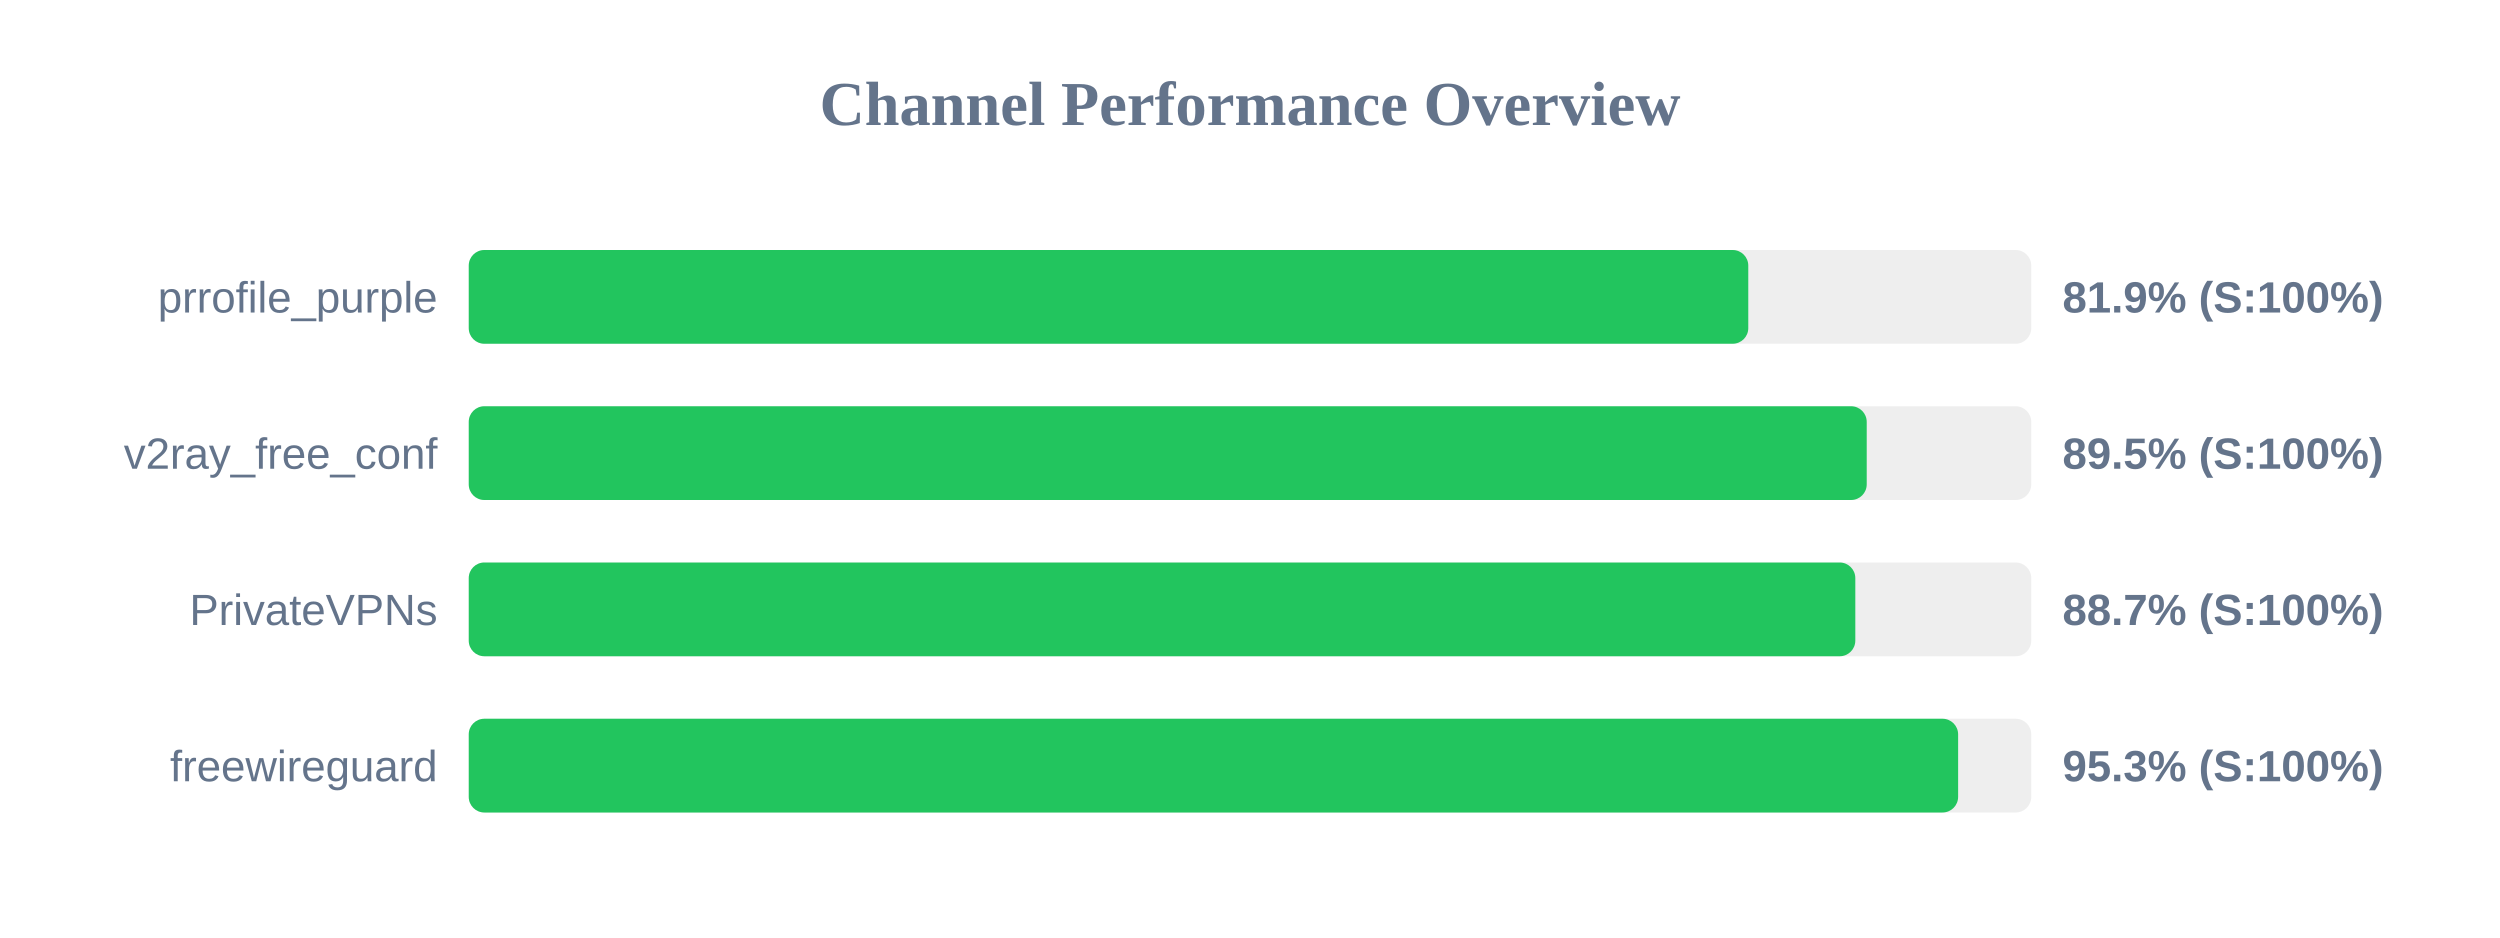
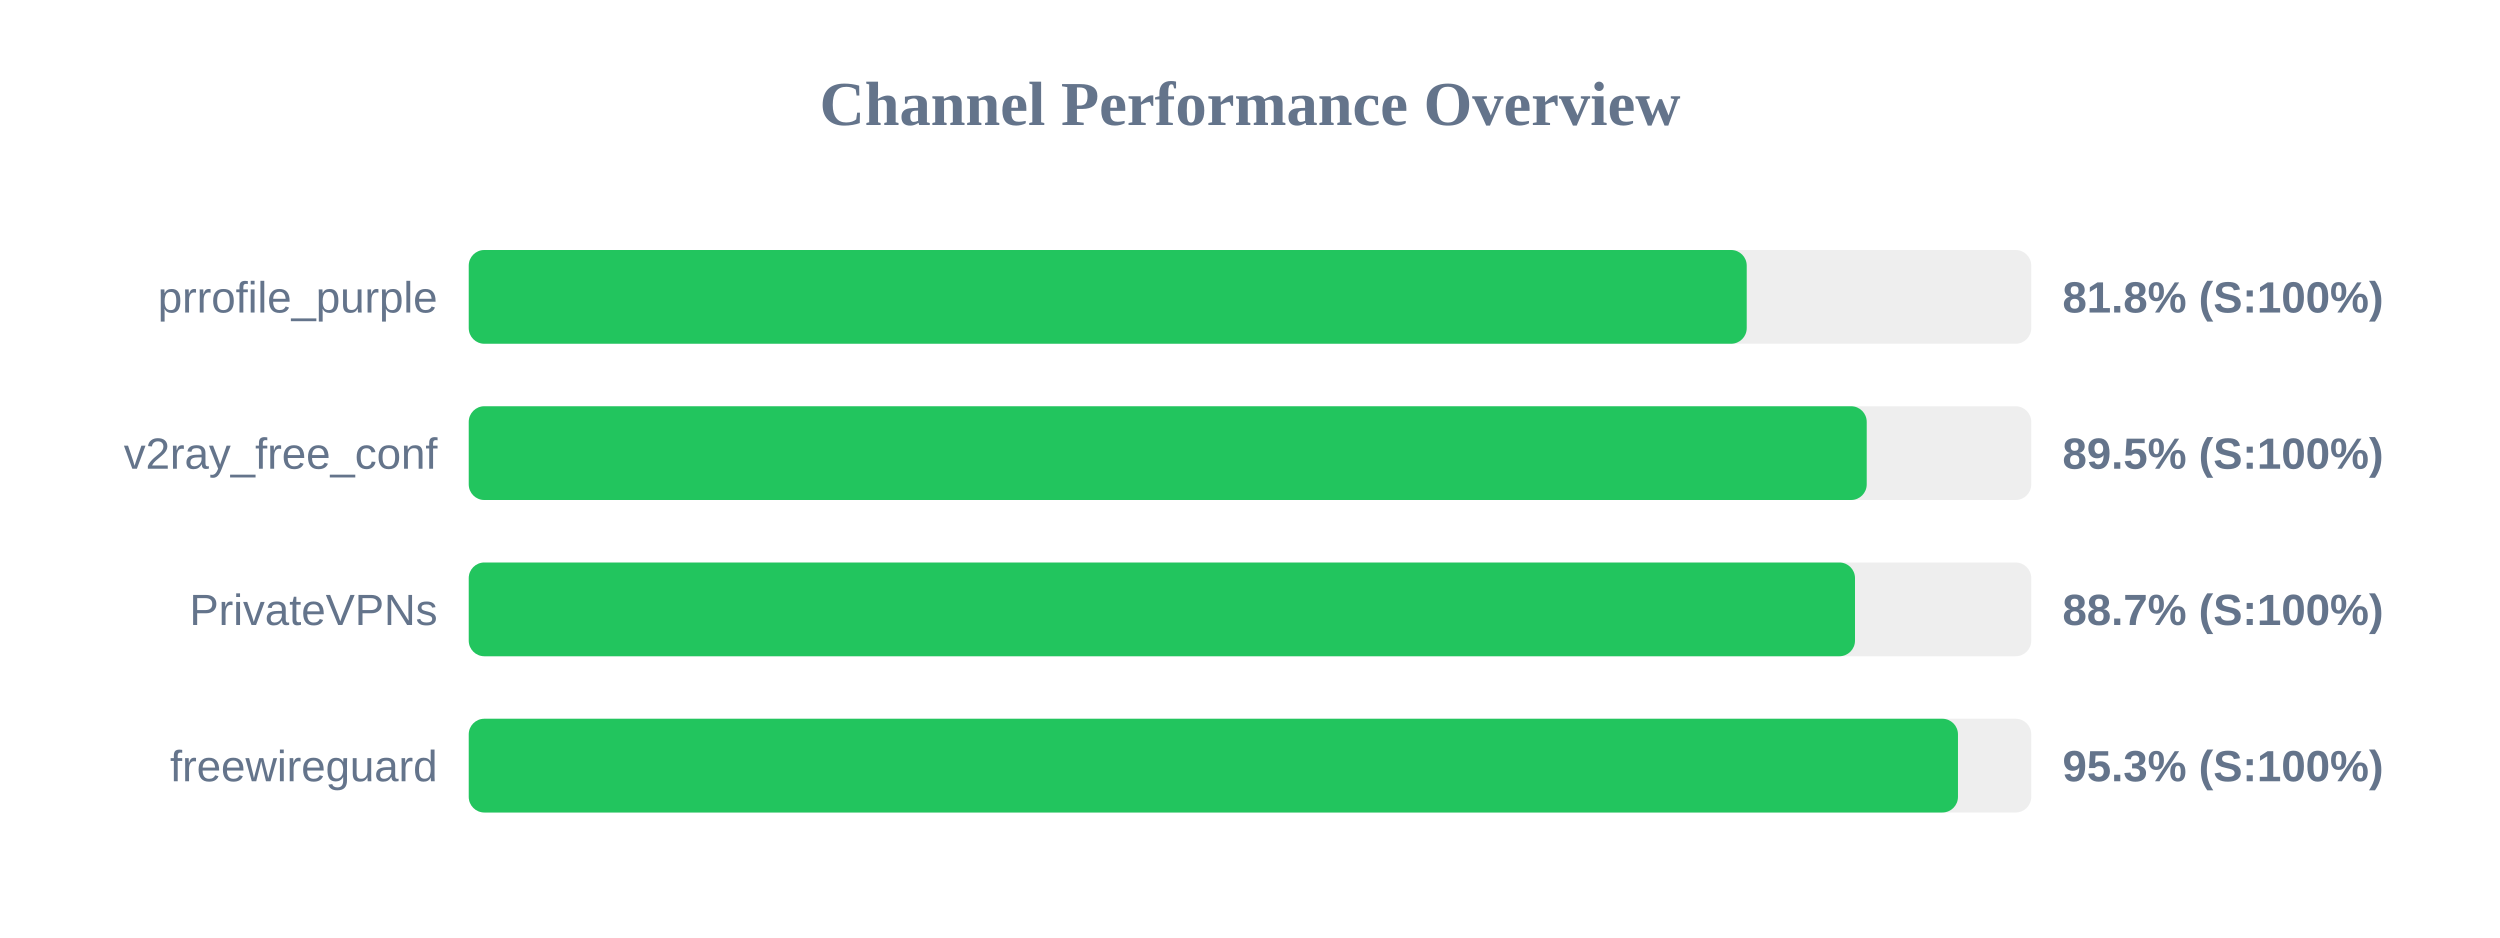
<svg xmlns="http://www.w3.org/2000/svg" width="800" height="300" version="1.1">
  <style>
        .row { font: 14px Arial; fill: #64748b; }
        .score { font: bold 14px Arial; fill: #64748b; }
    </style>
  <text x="400" y="40" text-anchor="middle" font-size="20px" font-weight="bold" fill="#64748b">Channel Performance Overview</text>
  <rect x="150" y="80" width="500" height="30" fill="#eee" rx="5" />
-   <rect x="150" y="80" width="409.45" height="30" fill="#22c55e" rx="5" />
+   <rect x="150" y="80" width="408.95" height="30" fill="#22c55e" rx="5" />
  <text x="140" y="100" text-anchor="end" class="row">prrofile_purple</text>
-   <text x="660" y="100" text-anchor="start" class="score">81.9% (S:100%)</text>
+   <text x="660" y="100" text-anchor="start" class="score">81.8% (S:100%)</text>
  <rect x="150" y="130" width="500" height="30" fill="#eee" rx="5" />
  <rect x="150" y="130" width="447.35" height="30" fill="#22c55e" rx="5" />
  <text x="140" y="150" text-anchor="end" class="row">v2ray_free_conf</text>
  <text x="660" y="150" text-anchor="start" class="score">89.5% (S:100%)</text>
  <rect x="150" y="180" width="500" height="30" fill="#eee" rx="5" />
-   <rect x="150" y="180" width="443.7" height="30" fill="#22c55e" rx="5" />
+   <rect x="150" y="180" width="443.6" height="30" fill="#22c55e" rx="5" />
  <text x="140" y="200" text-anchor="end" class="row">PrivateVPNs</text>
  <text x="660" y="200" text-anchor="start" class="score">88.7% (S:100%)</text>
  <rect x="150" y="230" width="500" height="30" fill="#eee" rx="5" />
-   <rect x="150" y="230" width="476.6" height="30" fill="#22c55e" rx="5" />
+   <rect x="150" y="230" width="476.55" height="30" fill="#22c55e" rx="5" />
  <text x="140" y="250" text-anchor="end" class="row">freewireguard</text>
  <text x="660" y="250" text-anchor="start" class="score">95.3% (S:100%)</text>
</svg>
